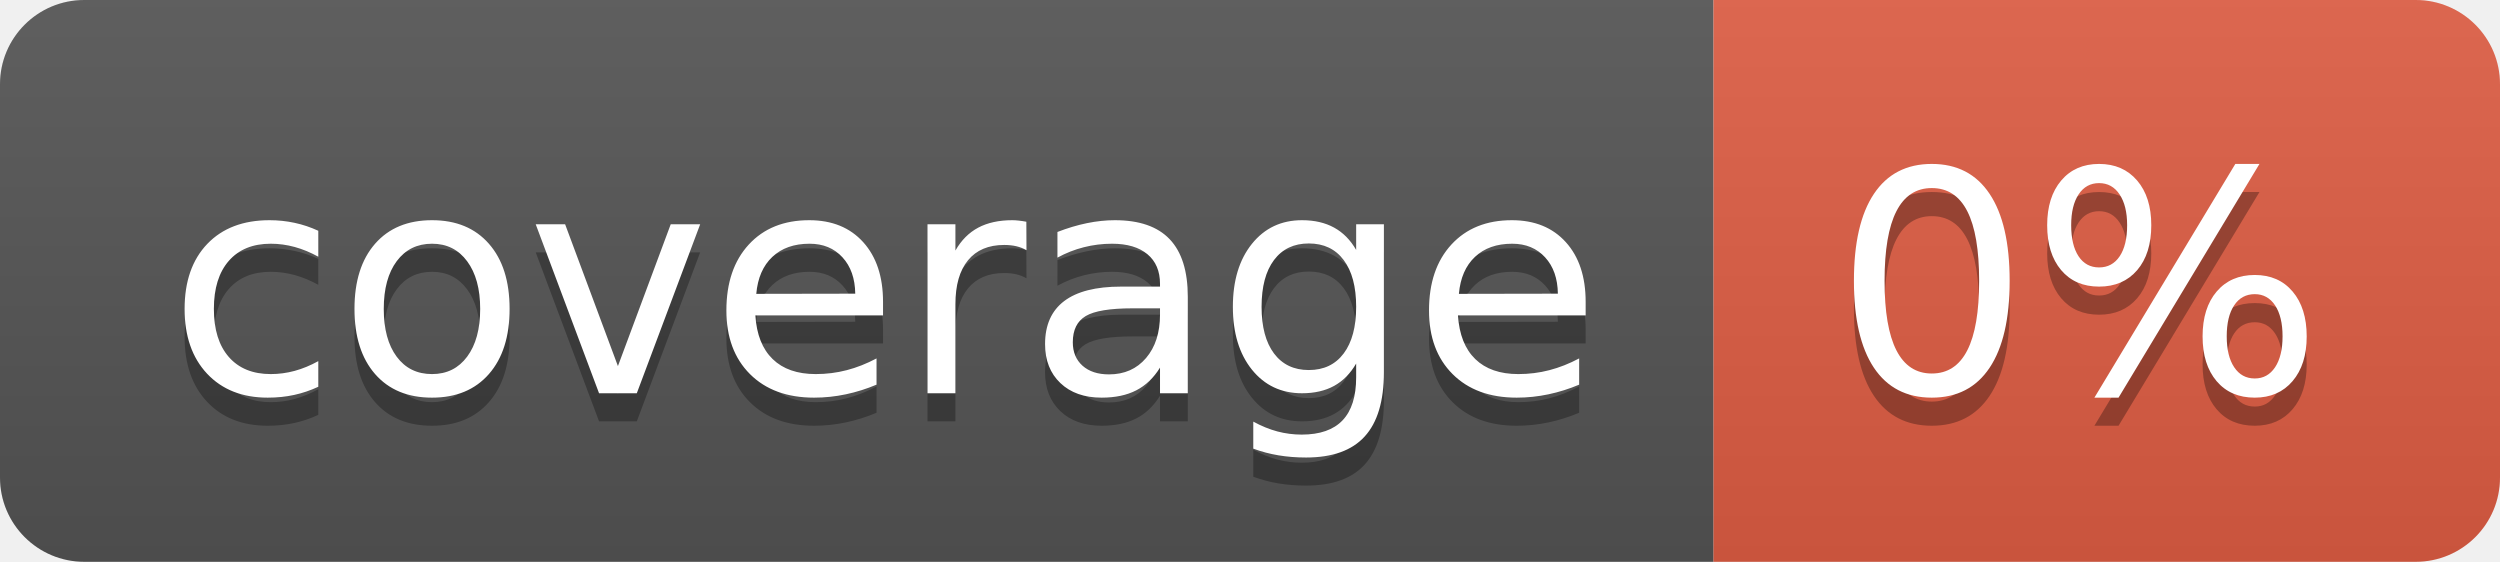
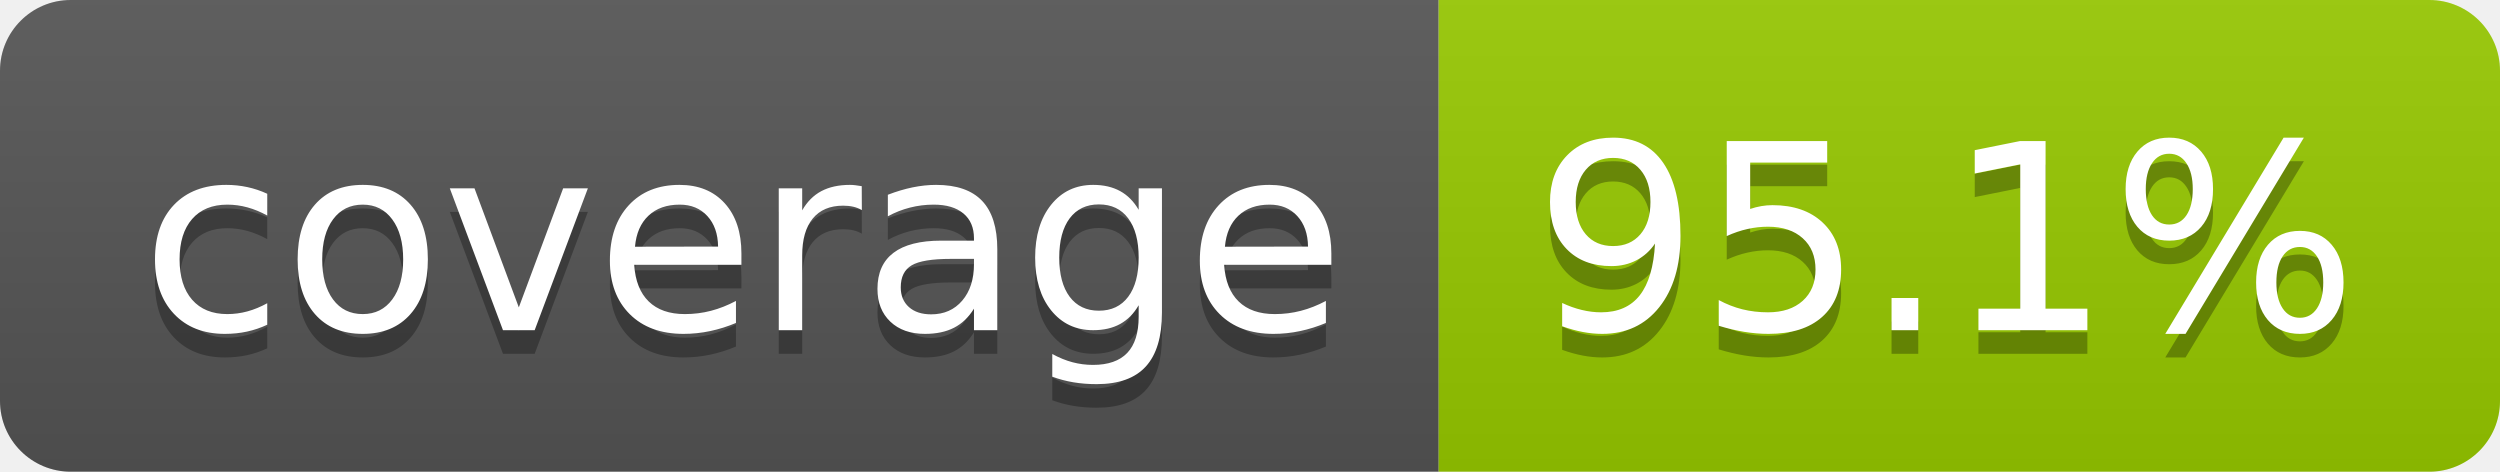
- <svg xmlns="http://www.w3.org/2000/svg" width="89" height="20" role="img" aria-label="coverage: 0%">
+ <svg xmlns="http://www.w3.org/2000/svg" width="106" height="20" role="img" aria-label="coverage: 95.1%">
  <linearGradient id="s" x2="0" y2="100%">
    <stop offset="0" stop-color="#bbb" stop-opacity=".1" />
    <stop offset="1" stop-opacity=".1" />
  </linearGradient>
  <clipPath id="r">
-     <rect width="89" height="20" rx="3" fill="#fff" />
+     <rect width="106" height="20" rx="3" fill="#fff" />
  </clipPath>
  <g clip-path="url(#r)">
    <rect width="61" height="20" fill="#555" />
-     <rect x="61" width="28" height="20" fill="#e05d44" />
-     <rect width="89" height="20" fill="url(#s)" />
+     <rect x="61" width="45" height="20" fill="#97ca00" />
+     <rect width="106" height="20" fill="url(#s)" />
  </g>
  <g fill="#fff" text-anchor="middle" font-family="Verdana,Geneva,DejaVu Sans,sans-serif" text-rendering="geometricPrecision" font-size="110">
    <text aria-hidden="true" x="315" y="150" fill="#010101" fill-opacity=".3" transform="scale(.1)" textLength="510">coverage</text>
    <text x="315" y="140" transform="scale(.1)" fill="#fff" textLength="510">coverage</text>
-     <text aria-hidden="true" x="740" y="150" fill="#010101" fill-opacity=".3" transform="scale(.1)" textLength="175">0%</text>
-     <text x="740" y="140" transform="scale(.1)" fill="#fff" textLength="175">0%</text>
+     <text aria-hidden="true" x="825" y="150" fill="#010101" fill-opacity=".3" transform="scale(.1)" textLength="350">95.1%</text>
+     <text x="825" y="140" transform="scale(.1)" fill="#fff" textLength="350">95.1%</text>
  </g>
</svg>
